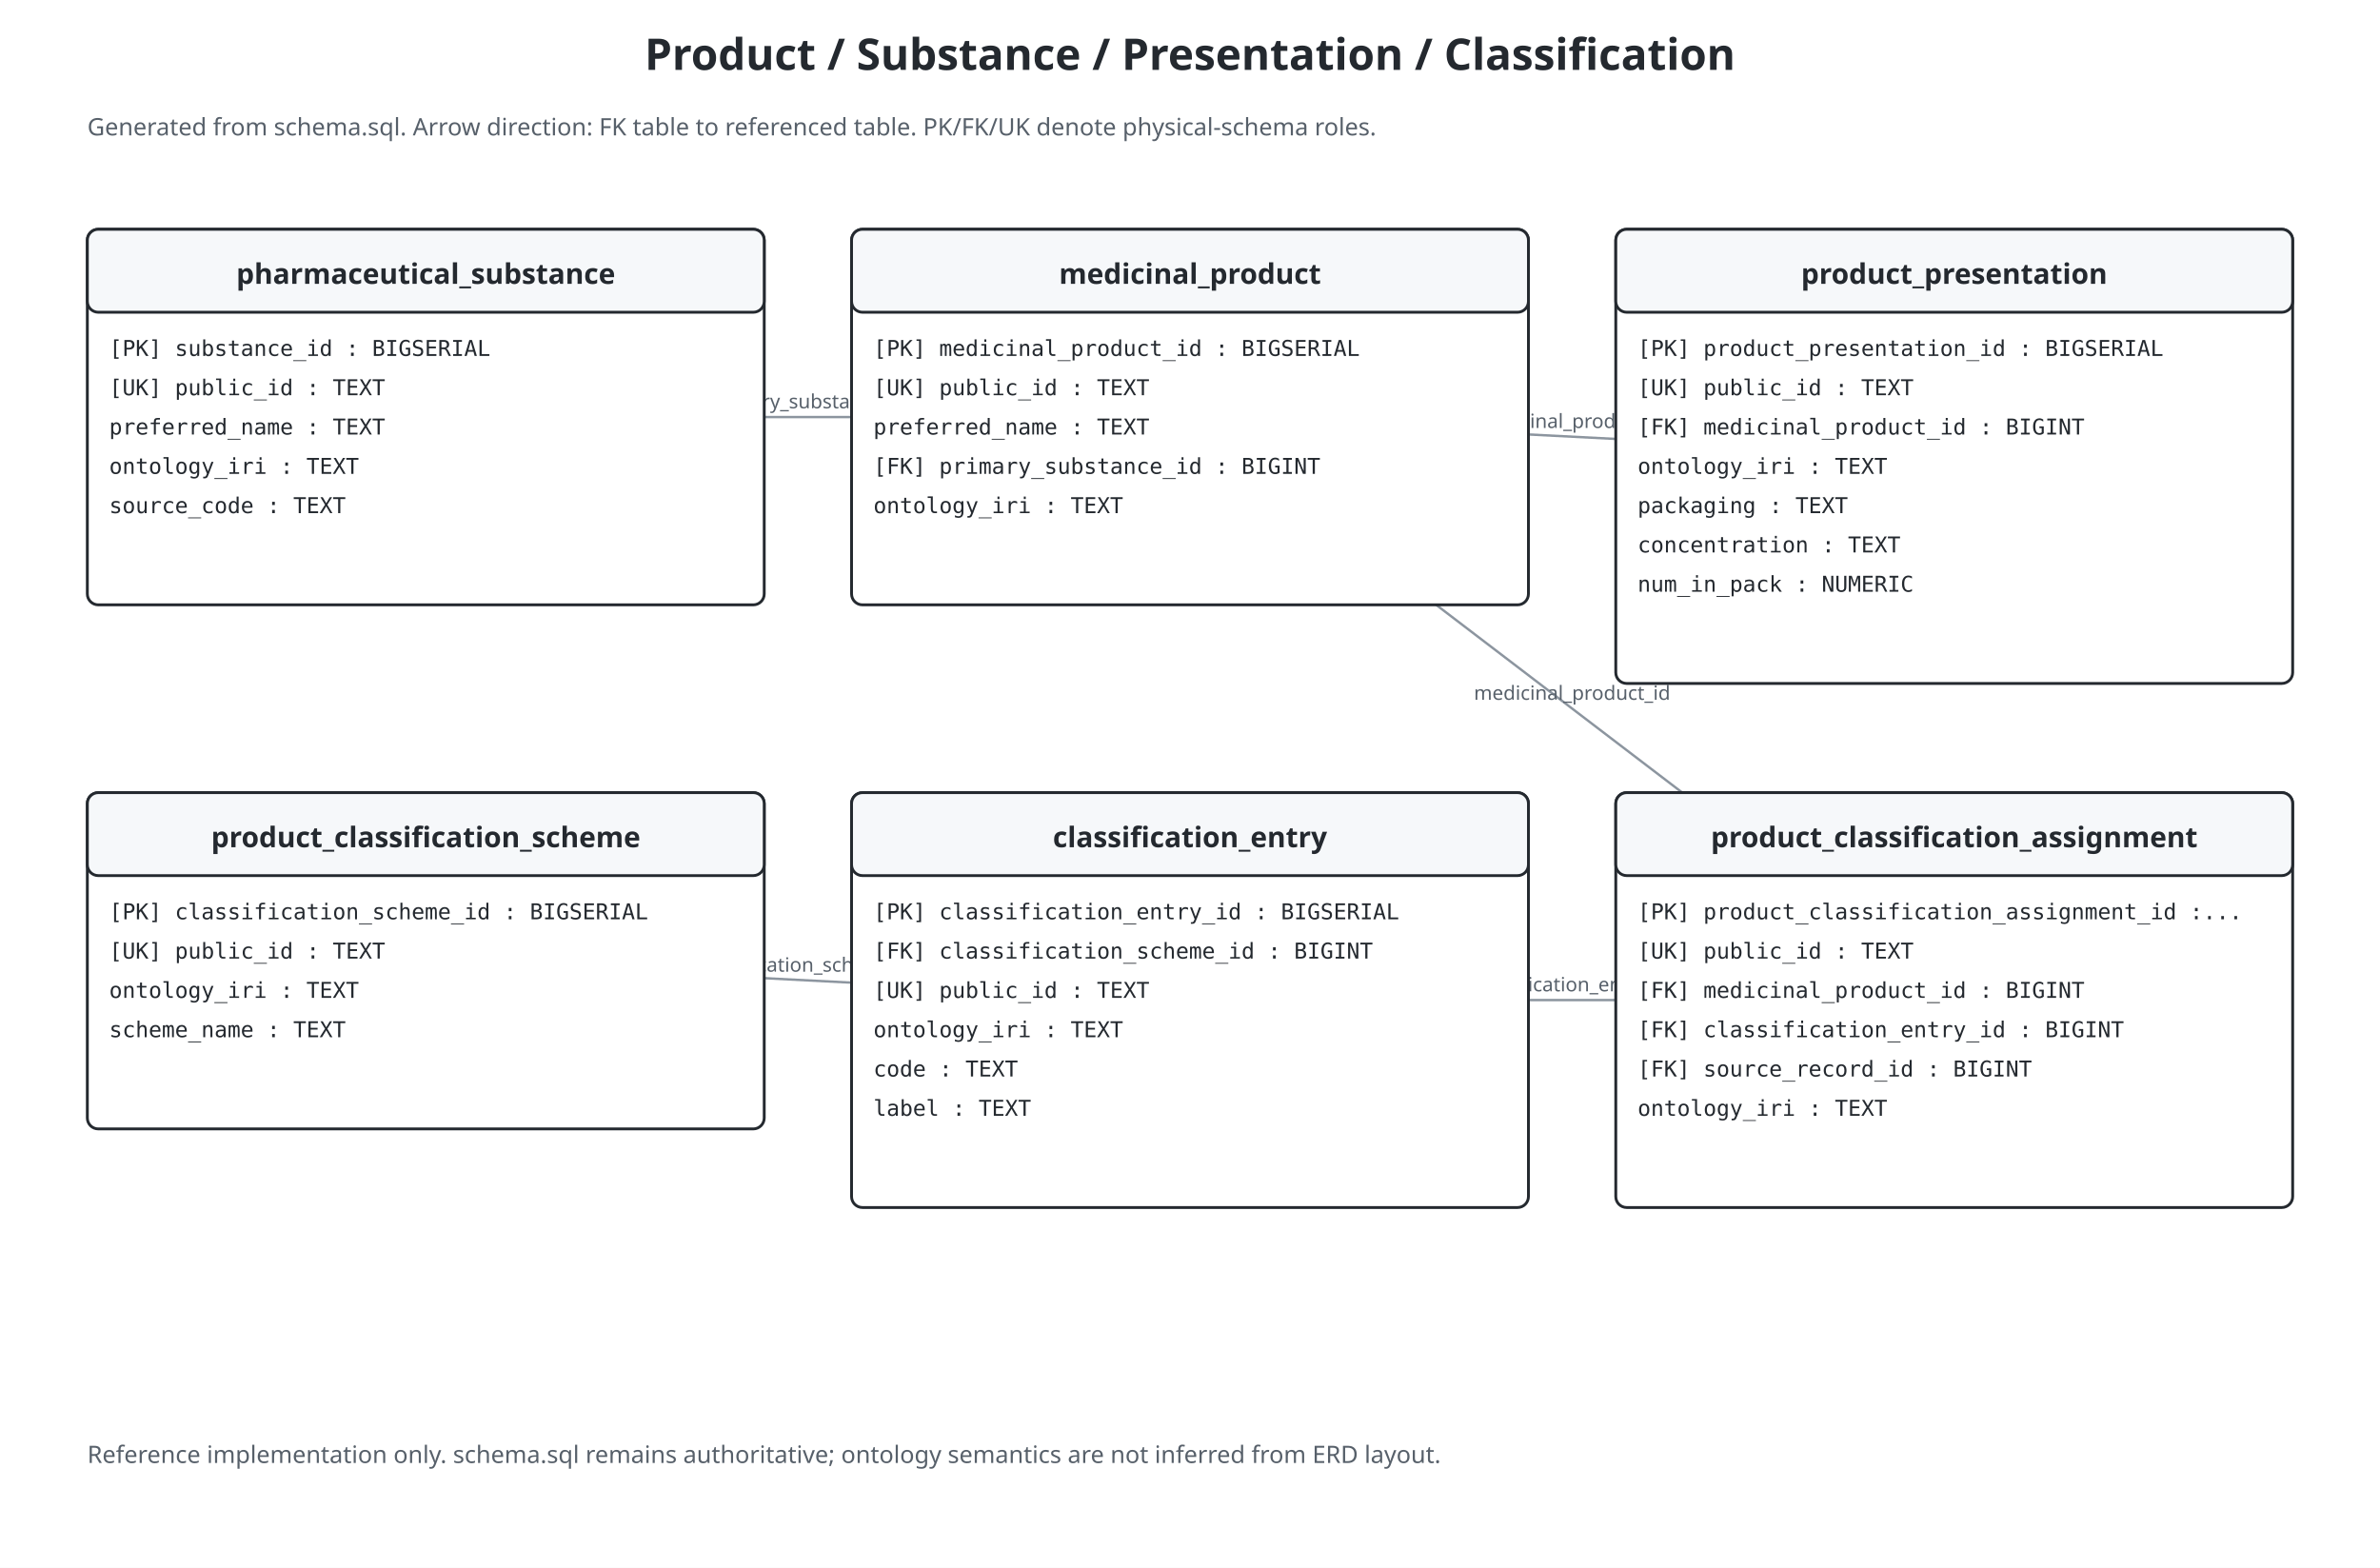
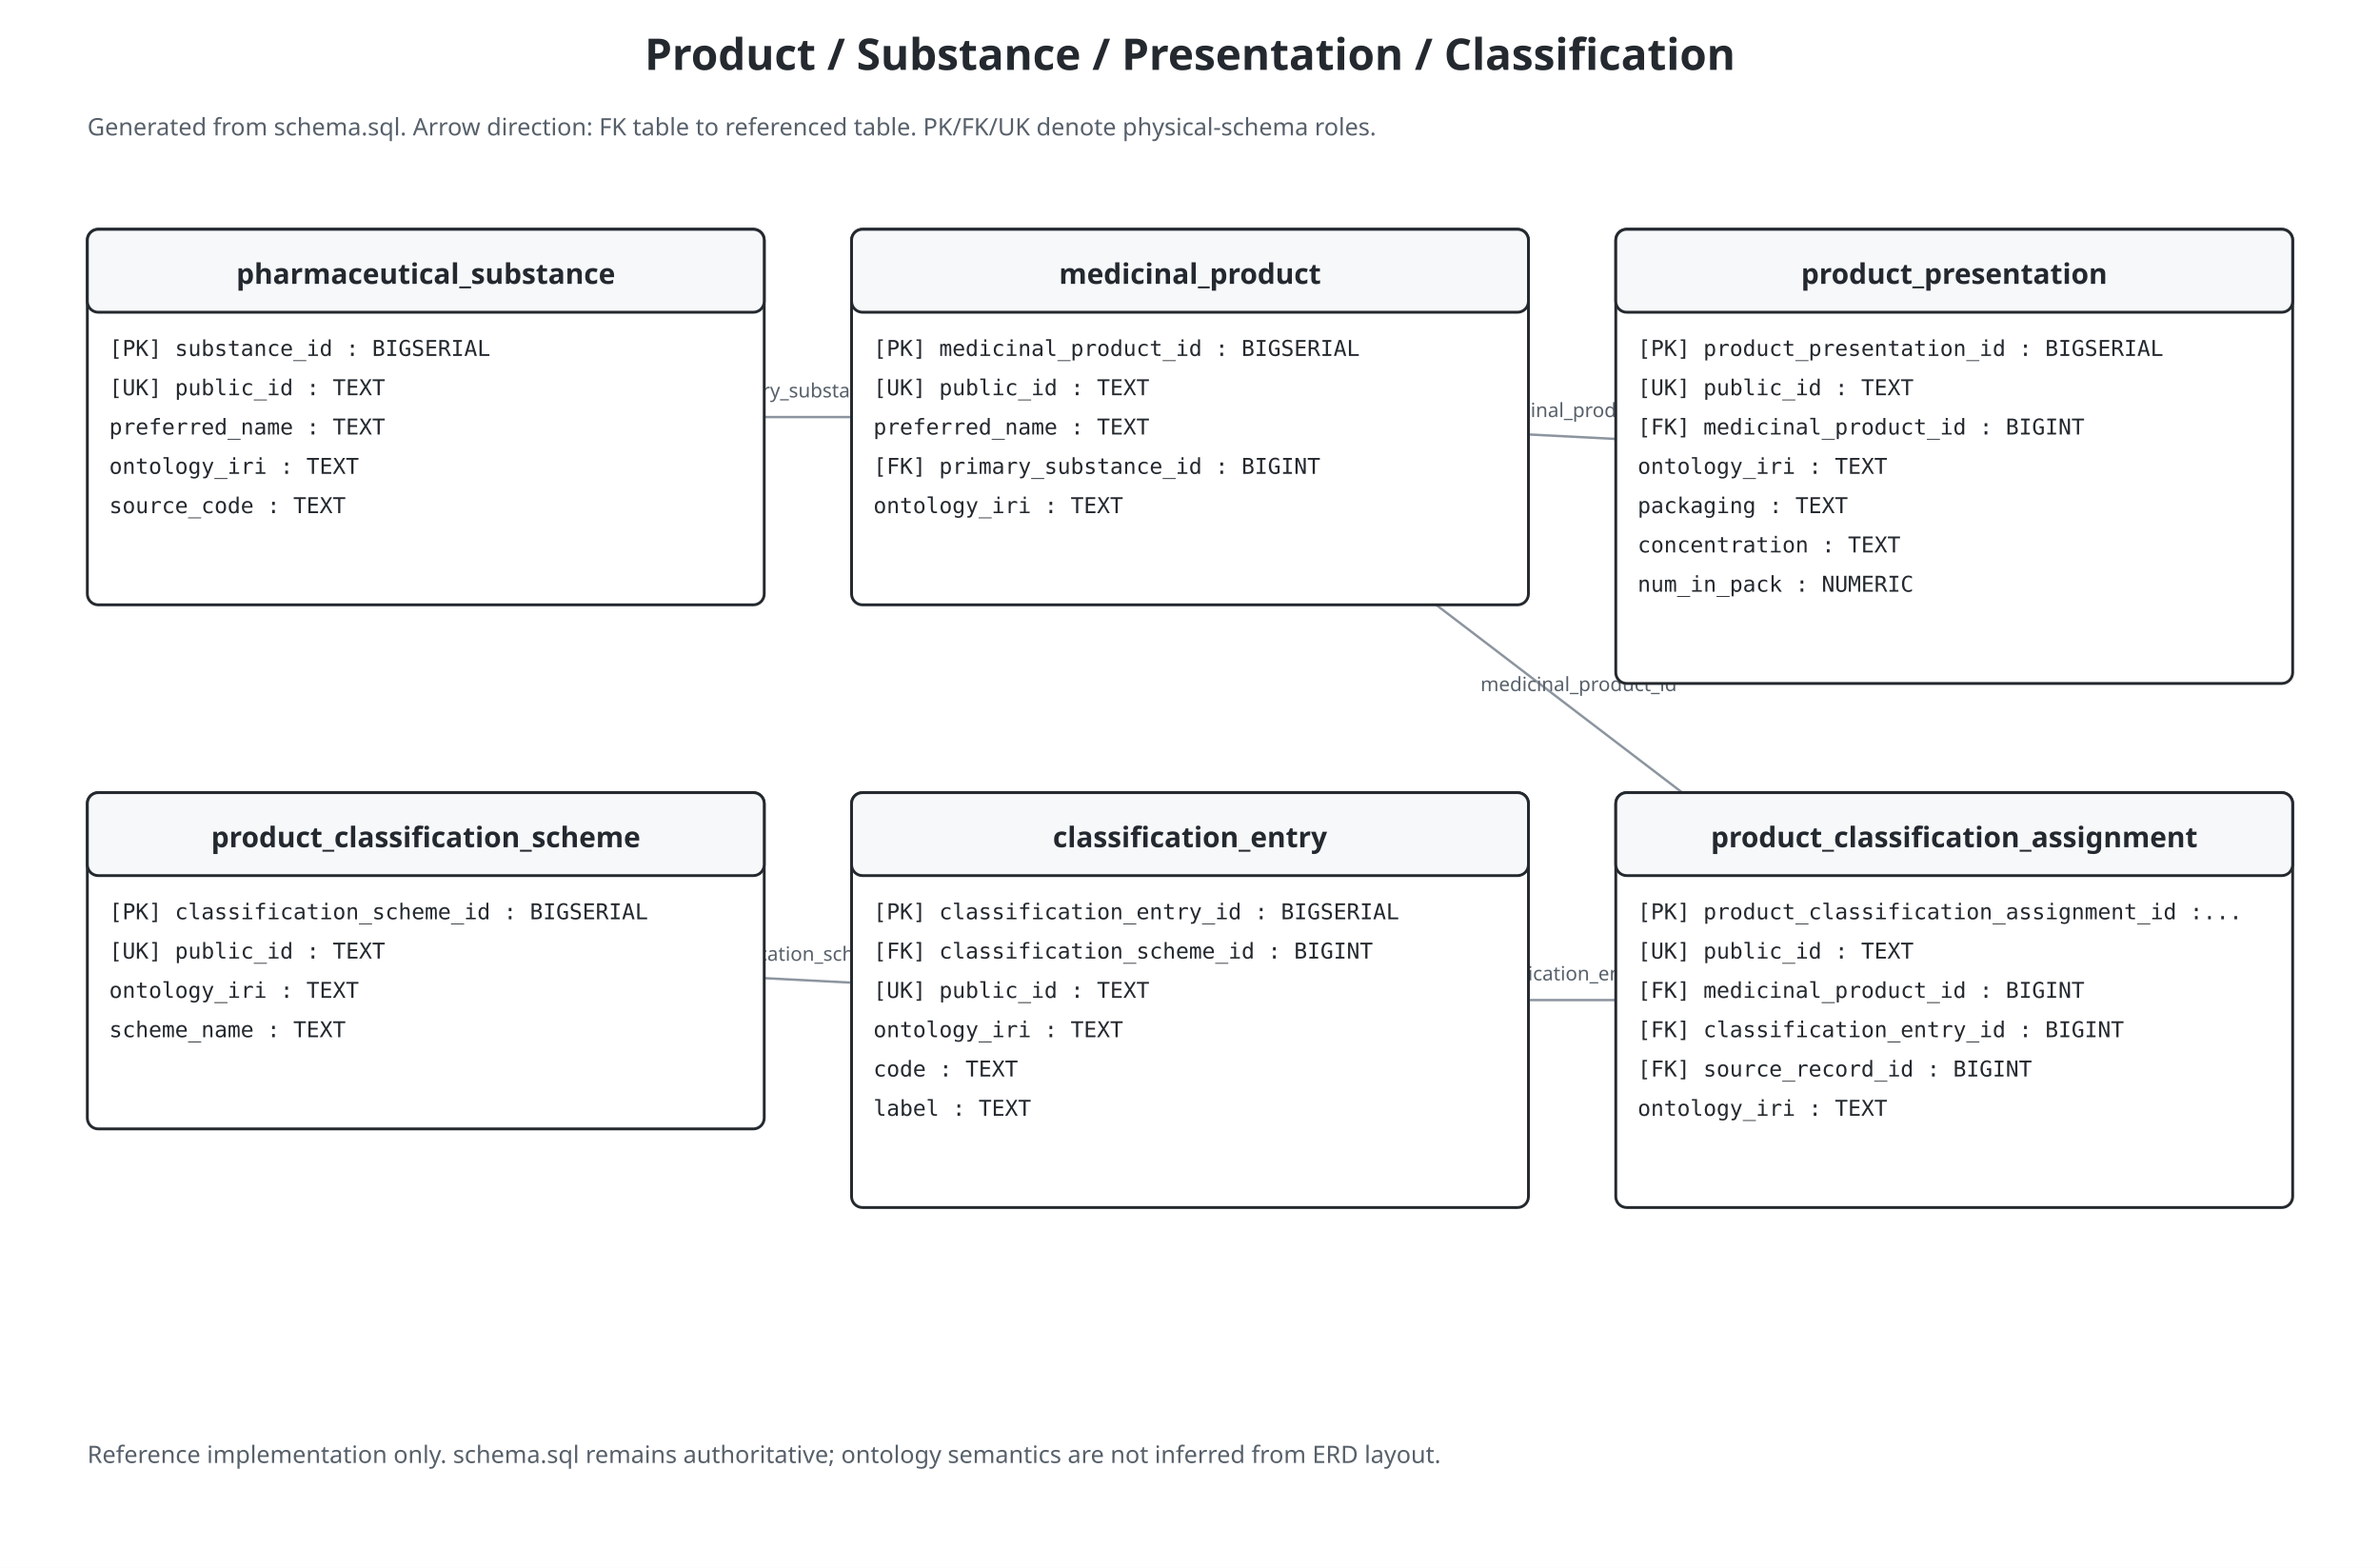
<svg xmlns="http://www.w3.org/2000/svg" viewBox="0 0 1090 718" role="img" aria-labelledby="title desc" data-theme-safe="true" style="color:#24292f;background:#ffffff">
  <rect id="diagram-background" x="0" y="0" width="100%" height="100%" fill="#ffffff" stroke="none" pointer-events="none" />
  <defs>
    <marker id="fkarr" markerWidth="9" markerHeight="9" refX="8" refY="3" orient="auto">
      <path d="M0,0 L0,6 L8,3 z" fill="#57606a" />
    </marker>
  </defs>
  <text x="545.0" y="32" text-anchor="middle" font-family="sans-serif" font-size="20" font-weight="bold" fill="#24292f">Product / Substance / Presentation / Classification</text>
  <text x="40" y="62" font-family="sans-serif" font-size="11" fill="#57606a">Generated from schema.sql. Arrow direction: FK table to referenced table. PK/FK/UK denote physical-schema roles.</text>
  <line x1="545.0" y1="191.0" x2="195.0" y2="191.0" stroke="#8c959f" stroke-width="1.1" marker-end="url(#fkarr)" />
-   <text x="370.0" y="187.0" text-anchor="middle" font-family="sans-serif" font-size="9" fill="#57606a">primary_substance_id</text>
+   <text x="370.0" y="182.0" text-anchor="middle" font-family="sans-serif" font-size="9" fill="#57606a">primary_substance_id</text>
  <line x1="895.0" y1="209.0" x2="545.0" y2="191.0" stroke="#8c959f" stroke-width="1.1" marker-end="url(#fkarr)" />
-   <text x="720.0" y="196.0" text-anchor="middle" font-family="sans-serif" font-size="9" fill="#57606a">medicinal_product_id</text>
+   <text x="720.3" y="191.0" text-anchor="middle" font-family="sans-serif" font-size="9" fill="#57606a">medicinal_product_id</text>
  <line x1="545.0" y1="458.0" x2="195.0" y2="440.0" stroke="#8c959f" stroke-width="1.1" marker-end="url(#fkarr)" />
-   <text x="370.0" y="445.0" text-anchor="middle" font-family="sans-serif" font-size="9" fill="#57606a">classification_scheme_id</text>
+   <text x="370.3" y="440.0" text-anchor="middle" font-family="sans-serif" font-size="9" fill="#57606a">classification_scheme_id</text>
  <line x1="895.0" y1="458.0" x2="545.0" y2="191.0" stroke="#8c959f" stroke-width="1.1" marker-end="url(#fkarr)" />
-   <text x="720.0" y="320.5" text-anchor="middle" font-family="sans-serif" font-size="9" fill="#57606a">medicinal_product_id</text>
+   <text x="723.0" y="316.5" text-anchor="middle" font-family="sans-serif" font-size="9" fill="#57606a">medicinal_product_id</text>
  <line x1="895.0" y1="458.0" x2="545.0" y2="458.0" stroke="#8c959f" stroke-width="1.1" marker-end="url(#fkarr)" />
-   <text x="720.0" y="454.0" text-anchor="middle" font-family="sans-serif" font-size="9" fill="#57606a">classification_entry_id</text>
+   <text x="720.0" y="449.0" text-anchor="middle" font-family="sans-serif" font-size="9" fill="#57606a">classification_entry_id</text>
  <rect x="40" y="105" width="310" height="172" rx="5" fill="#ffffff" stroke="#24292f" stroke-width="1.3" />
  <rect x="40" y="105" width="310" height="38" rx="5" fill="#f6f8fa" stroke="#24292f" stroke-width="1.3" />
  <text x="195.0" y="130" text-anchor="middle" font-family="sans-serif" font-size="13" font-weight="bold" fill="#24292f">pharmaceutical_substance</text>
  <text x="50" y="163" font-family="monospace" font-size="10" fill="#24292f">[PK] substance_id : BIGSERIAL</text>
  <text x="50" y="181" font-family="monospace" font-size="10" fill="#24292f">[UK] public_id : TEXT</text>
  <text x="50" y="199" font-family="monospace" font-size="10" fill="#24292f">preferred_name : TEXT</text>
  <text x="50" y="217" font-family="monospace" font-size="10" fill="#24292f">ontology_iri : TEXT</text>
  <text x="50" y="235" font-family="monospace" font-size="10" fill="#24292f">source_code : TEXT</text>
  <rect x="390" y="105" width="310" height="172" rx="5" fill="#ffffff" stroke="#24292f" stroke-width="1.3" />
  <rect x="390" y="105" width="310" height="38" rx="5" fill="#f6f8fa" stroke="#24292f" stroke-width="1.3" />
  <text x="545.0" y="130" text-anchor="middle" font-family="sans-serif" font-size="13" font-weight="bold" fill="#24292f">medicinal_product</text>
  <text x="400" y="163" font-family="monospace" font-size="10" fill="#24292f">[PK] medicinal_product_id : BIGSERIAL</text>
  <text x="400" y="181" font-family="monospace" font-size="10" fill="#24292f">[UK] public_id : TEXT</text>
  <text x="400" y="199" font-family="monospace" font-size="10" fill="#24292f">preferred_name : TEXT</text>
  <text x="400" y="217" font-family="monospace" font-size="10" fill="#24292f">[FK] primary_substance_id : BIGINT</text>
  <text x="400" y="235" font-family="monospace" font-size="10" fill="#24292f">ontology_iri : TEXT</text>
  <rect x="740" y="105" width="310" height="208" rx="5" fill="#ffffff" stroke="#24292f" stroke-width="1.3" />
  <rect x="740" y="105" width="310" height="38" rx="5" fill="#f6f8fa" stroke="#24292f" stroke-width="1.3" />
  <text x="895.0" y="130" text-anchor="middle" font-family="sans-serif" font-size="13" font-weight="bold" fill="#24292f">product_presentation</text>
  <text x="750" y="163" font-family="monospace" font-size="10" fill="#24292f">[PK] product_presentation_id : BIGSERIAL</text>
  <text x="750" y="181" font-family="monospace" font-size="10" fill="#24292f">[UK] public_id : TEXT</text>
  <text x="750" y="199" font-family="monospace" font-size="10" fill="#24292f">[FK] medicinal_product_id : BIGINT</text>
  <text x="750" y="217" font-family="monospace" font-size="10" fill="#24292f">ontology_iri : TEXT</text>
  <text x="750" y="235" font-family="monospace" font-size="10" fill="#24292f">packaging : TEXT</text>
  <text x="750" y="253" font-family="monospace" font-size="10" fill="#24292f">concentration : TEXT</text>
  <text x="750" y="271" font-family="monospace" font-size="10" fill="#24292f">num_in_pack : NUMERIC</text>
  <rect x="40" y="363" width="310" height="154" rx="5" fill="#ffffff" stroke="#24292f" stroke-width="1.3" />
  <rect x="40" y="363" width="310" height="38" rx="5" fill="#f6f8fa" stroke="#24292f" stroke-width="1.3" />
  <text x="195.0" y="388" text-anchor="middle" font-family="sans-serif" font-size="13" font-weight="bold" fill="#24292f">product_classification_scheme</text>
  <text x="50" y="421" font-family="monospace" font-size="10" fill="#24292f">[PK] classification_scheme_id : BIGSERIAL</text>
  <text x="50" y="439" font-family="monospace" font-size="10" fill="#24292f">[UK] public_id : TEXT</text>
  <text x="50" y="457" font-family="monospace" font-size="10" fill="#24292f">ontology_iri : TEXT</text>
  <text x="50" y="475" font-family="monospace" font-size="10" fill="#24292f">scheme_name : TEXT</text>
  <rect x="390" y="363" width="310" height="190" rx="5" fill="#ffffff" stroke="#24292f" stroke-width="1.3" />
  <rect x="390" y="363" width="310" height="38" rx="5" fill="#f6f8fa" stroke="#24292f" stroke-width="1.3" />
  <text x="545.0" y="388" text-anchor="middle" font-family="sans-serif" font-size="13" font-weight="bold" fill="#24292f">classification_entry</text>
  <text x="400" y="421" font-family="monospace" font-size="10" fill="#24292f">[PK] classification_entry_id : BIGSERIAL</text>
  <text x="400" y="439" font-family="monospace" font-size="10" fill="#24292f">[FK] classification_scheme_id : BIGINT</text>
  <text x="400" y="457" font-family="monospace" font-size="10" fill="#24292f">[UK] public_id : TEXT</text>
  <text x="400" y="475" font-family="monospace" font-size="10" fill="#24292f">ontology_iri : TEXT</text>
  <text x="400" y="493" font-family="monospace" font-size="10" fill="#24292f">code : TEXT</text>
  <text x="400" y="511" font-family="monospace" font-size="10" fill="#24292f">label : TEXT</text>
  <rect x="740" y="363" width="310" height="190" rx="5" fill="#ffffff" stroke="#24292f" stroke-width="1.3" />
  <rect x="740" y="363" width="310" height="38" rx="5" fill="#f6f8fa" stroke="#24292f" stroke-width="1.3" />
  <text x="895.0" y="388" text-anchor="middle" font-family="sans-serif" font-size="13" font-weight="bold" fill="#24292f">product_classification_assignment</text>
  <text x="750" y="421" font-family="monospace" font-size="10" fill="#24292f">[PK] product_classification_assignment_id :...</text>
  <text x="750" y="439" font-family="monospace" font-size="10" fill="#24292f">[UK] public_id : TEXT</text>
  <text x="750" y="457" font-family="monospace" font-size="10" fill="#24292f">[FK] medicinal_product_id : BIGINT</text>
  <text x="750" y="475" font-family="monospace" font-size="10" fill="#24292f">[FK] classification_entry_id : BIGINT</text>
  <text x="750" y="493" font-family="monospace" font-size="10" fill="#24292f">[FK] source_record_id : BIGINT</text>
  <text x="750" y="511" font-family="monospace" font-size="10" fill="#24292f">ontology_iri : TEXT</text>
  <text x="40" y="670" font-family="sans-serif" font-size="11" fill="#57606a">Reference implementation only. schema.sql remains authoritative; ontology semantics are not inferred from ERD layout.</text>
</svg>
